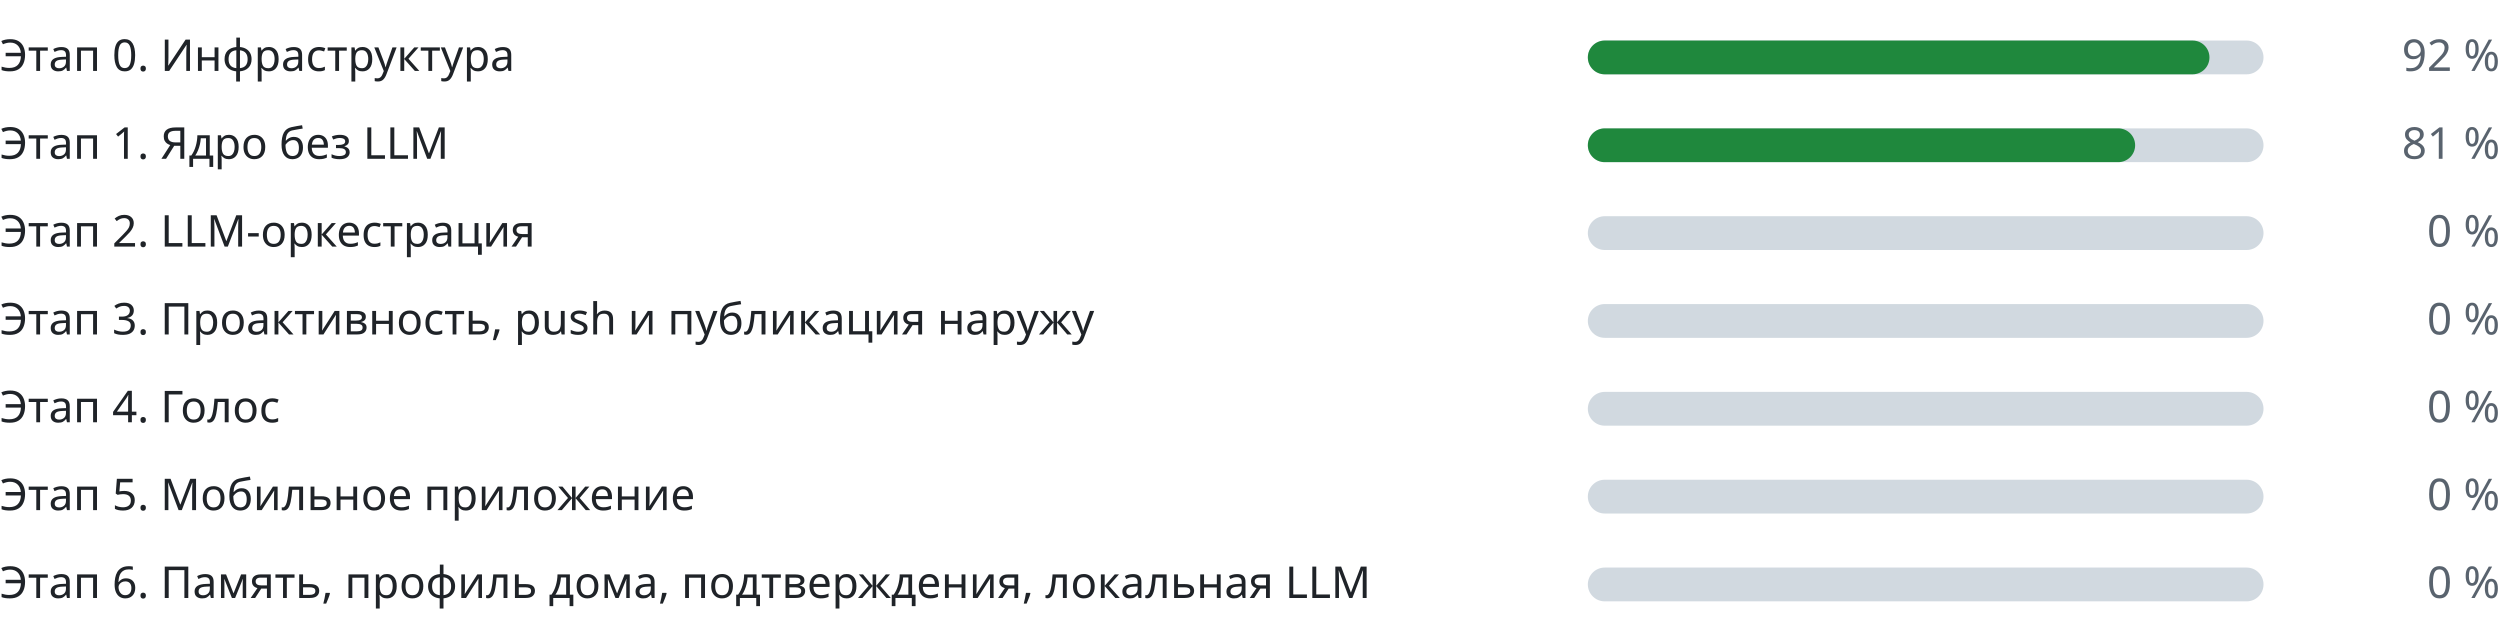
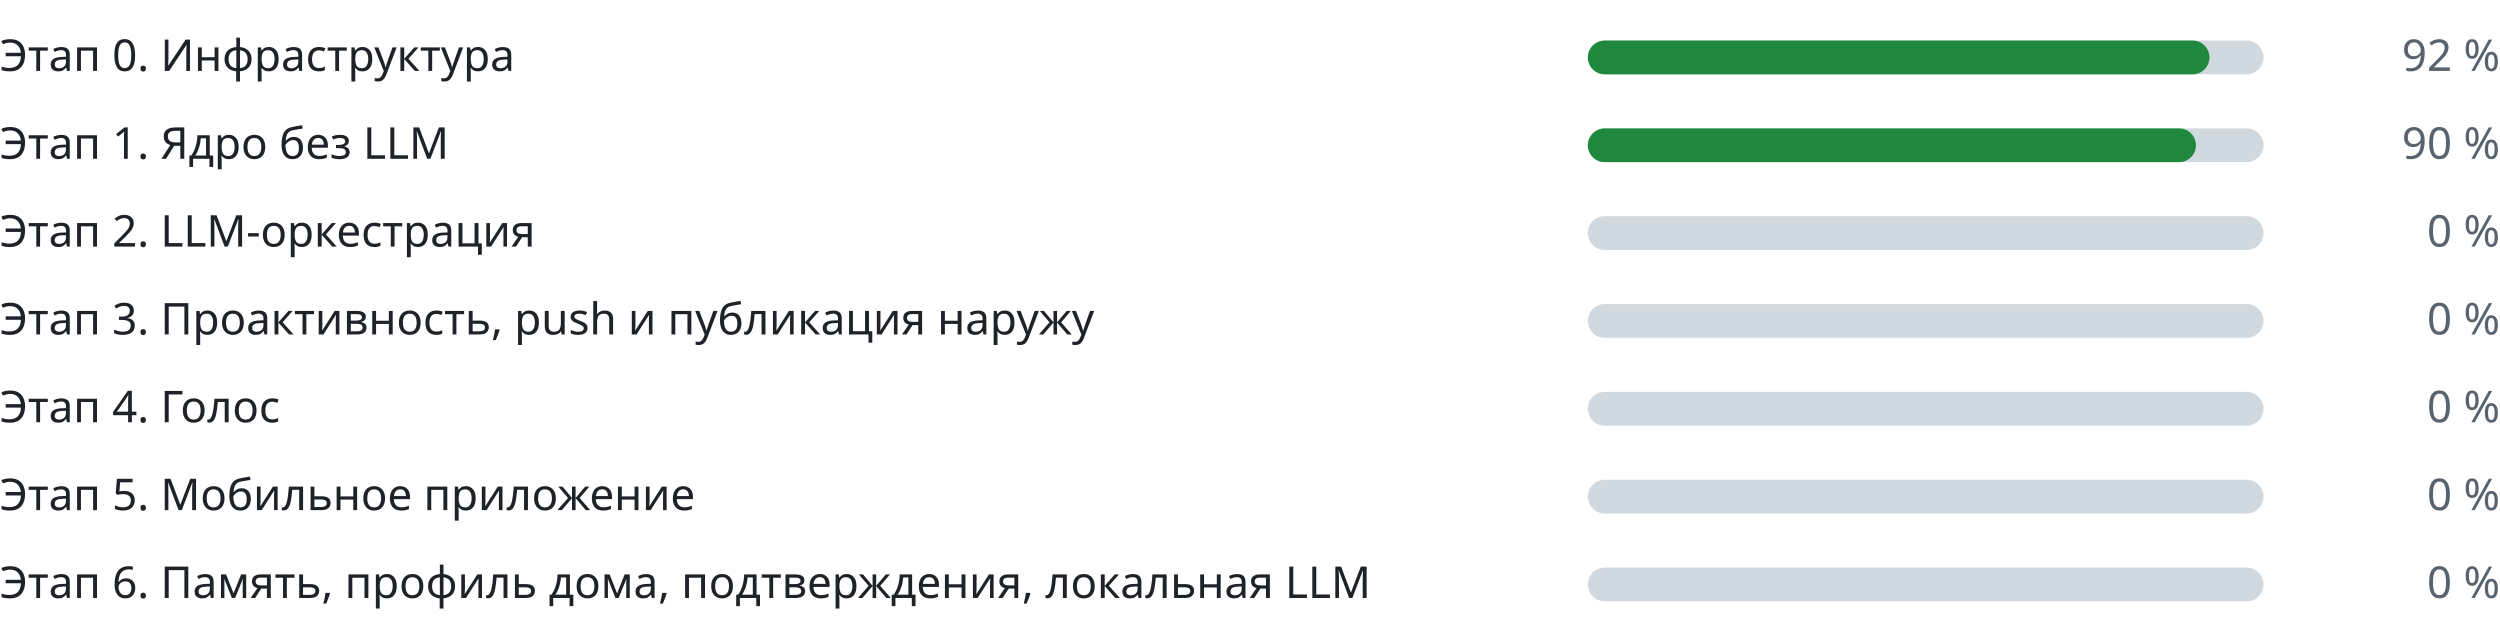
<svg xmlns="http://www.w3.org/2000/svg" width="740" height="186" viewBox="0 0 740 186" role="img" aria-label="Прогресс этапов" font-family="-apple-system,BlinkMacSystemFont,Segoe UI,Noto Sans,Helvetica,Arial,sans-serif" font-size="13">
  <g class="stage">
    <text class="label" fill="#1f2328" x="0" y="21">Этап 0. Инфраструктура</text>
    <rect class="track" fill="#d1d9e0" x="470" y="12" width="200" height="10" rx="5" />
    <rect class="fill" fill="#1f883d" x="470" y="12" width="184" height="10" rx="5" />
    <text class="pct" fill="#59636e" x="740" y="21" text-anchor="end">92 %</text>
  </g>
  <g class="stage">
    <text class="label" fill="#1f2328" x="0" y="47">Этап 1. Ядро без LLM</text>
    <rect class="track" fill="#d1d9e0" x="470" y="38" width="200" height="10" rx="5" />
-     <rect class="fill" fill="#1f883d" x="470" y="38" width="162" height="10" rx="5" />
-     <text class="pct" fill="#59636e" x="740" y="47" text-anchor="end">81 %</text>
+     <rect class="fill" fill="#1f883d" x="470" y="38" width="180" height="10" rx="5" />
+     <text class="pct" fill="#59636e" x="740" y="47" text-anchor="end">90 %</text>
  </g>
  <g class="stage">
    <text class="label" fill="#1f2328" x="0" y="73">Этап 2. LLM-оркестрация</text>
    <rect class="track" fill="#d1d9e0" x="470" y="64" width="200" height="10" rx="5" />
    <rect class="fill" fill="#1f883d" x="470" y="64" width="0" height="10" rx="5" />
    <text class="pct" fill="#59636e" x="740" y="73" text-anchor="end">0 %</text>
  </g>
  <g class="stage">
    <text class="label" fill="#1f2328" x="0" y="99">Этап 3. Проактивность, push и публикация наружу</text>
    <rect class="track" fill="#d1d9e0" x="470" y="90" width="200" height="10" rx="5" />
    <rect class="fill" fill="#1f883d" x="470" y="90" width="0" height="10" rx="5" />
    <text class="pct" fill="#59636e" x="740" y="99" text-anchor="end">0 %</text>
  </g>
  <g class="stage">
    <text class="label" fill="#1f2328" x="0" y="125">Этап 4. Голос</text>
    <rect class="track" fill="#d1d9e0" x="470" y="116" width="200" height="10" rx="5" />
    <rect class="fill" fill="#1f883d" x="470" y="116" width="0" height="10" rx="5" />
    <text class="pct" fill="#59636e" x="740" y="125" text-anchor="end">0 %</text>
  </g>
  <g class="stage">
    <text class="label" fill="#1f2328" x="0" y="151">Этап 5. Мобильное приложение</text>
    <rect class="track" fill="#d1d9e0" x="470" y="142" width="200" height="10" rx="5" />
    <rect class="fill" fill="#1f883d" x="470" y="142" width="0" height="10" rx="5" />
    <text class="pct" fill="#59636e" x="740" y="151" text-anchor="end">0 %</text>
  </g>
  <g class="stage">
    <text class="label" fill="#1f2328" x="0" y="177">Этап 6. Память, профиль дома, подтверждения, локальная LLM</text>
    <rect class="track" fill="#d1d9e0" x="470" y="168" width="200" height="10" rx="5" />
    <rect class="fill" fill="#1f883d" x="470" y="168" width="0" height="10" rx="5" />
    <text class="pct" fill="#59636e" x="740" y="177" text-anchor="end">0 %</text>
  </g>
</svg>
